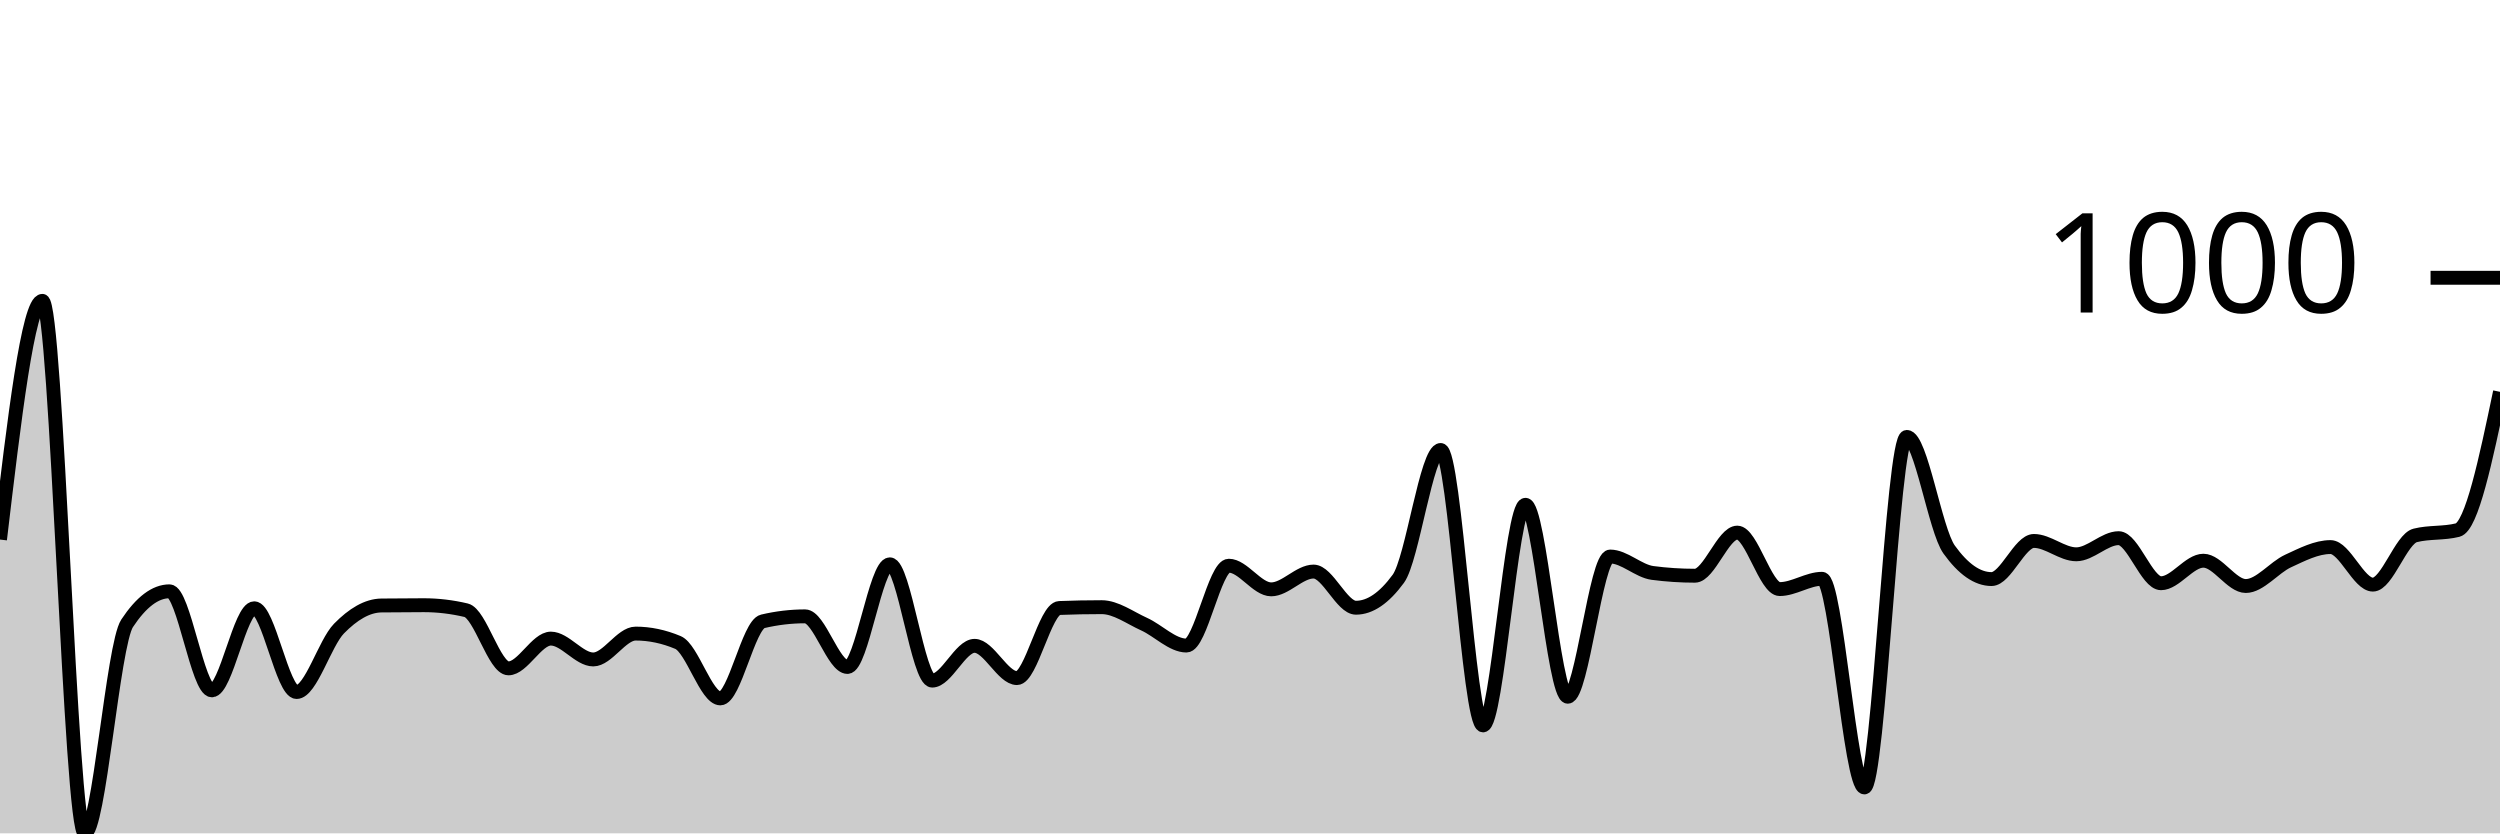
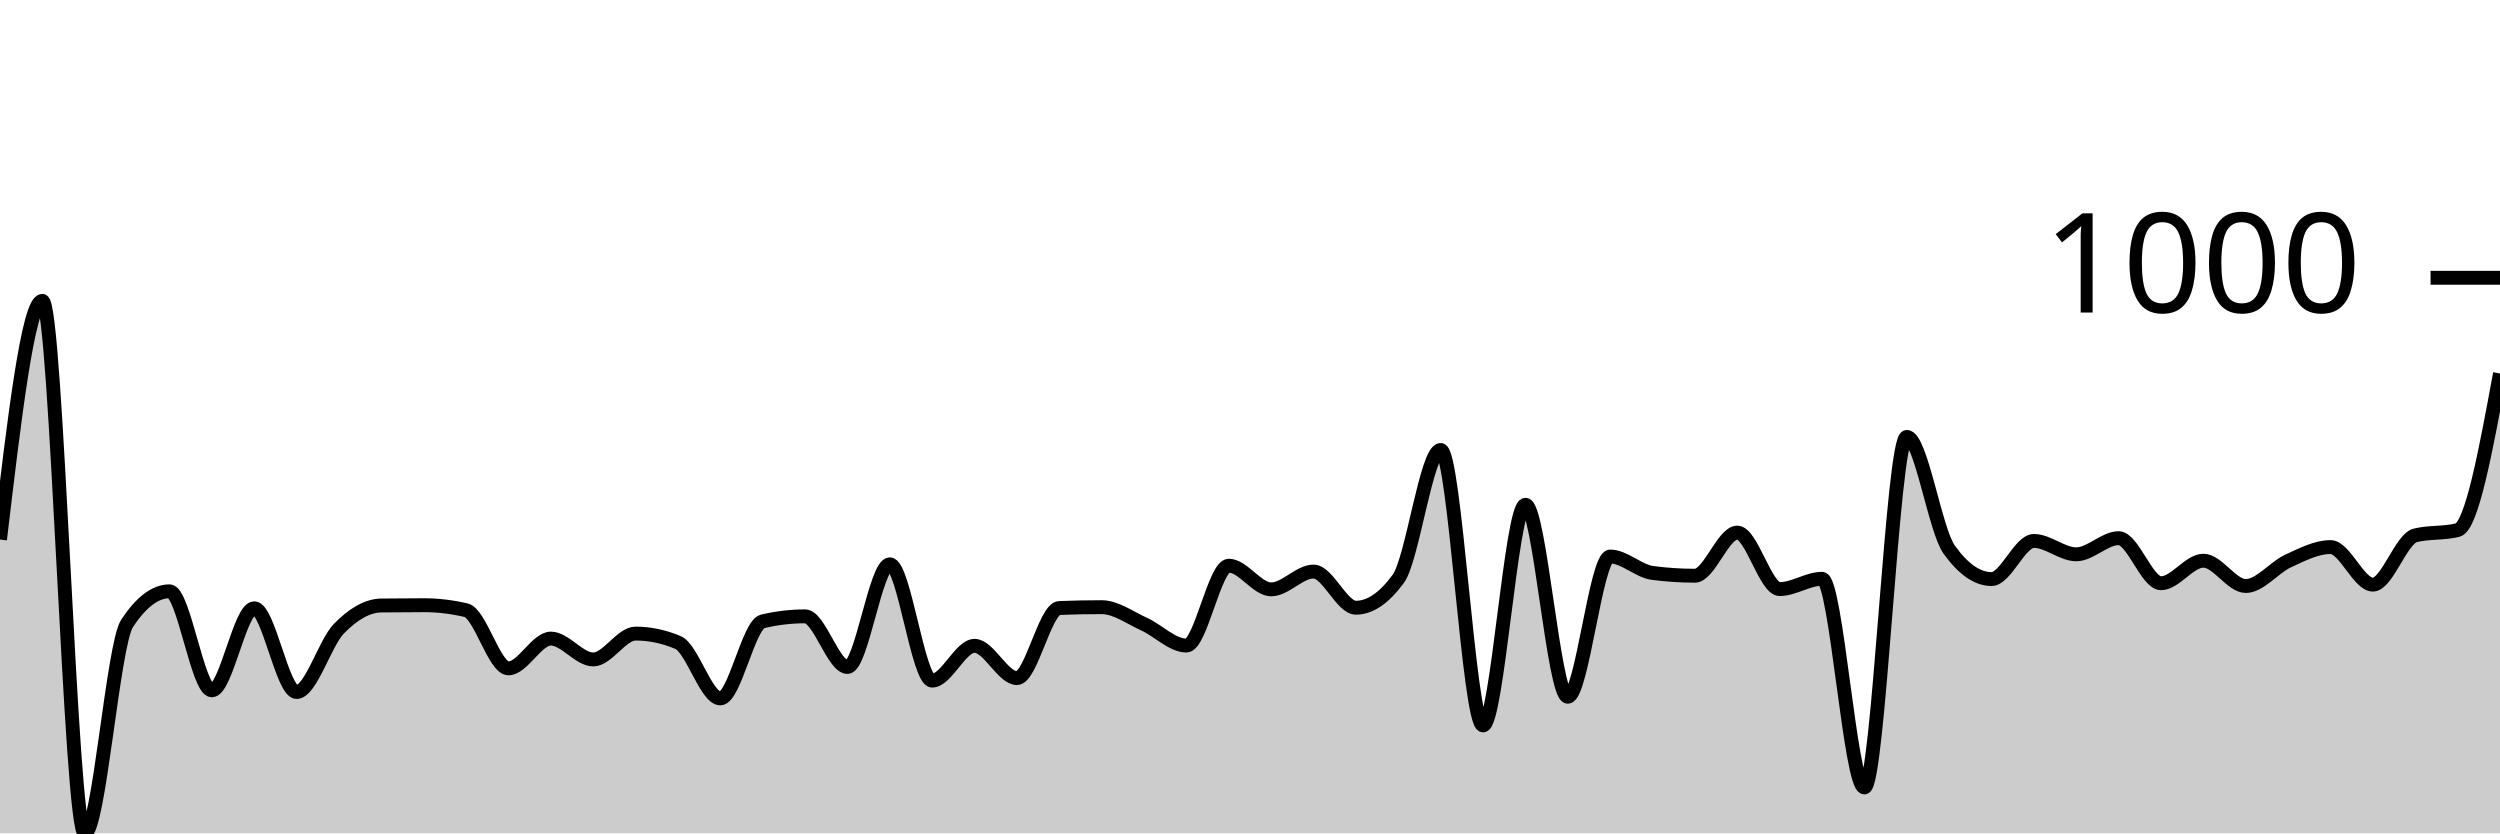
<svg xmlns="http://www.w3.org/2000/svg" viewBox="0 0 180 60">
  <g transform="translate(0,20)">
-     <path class="area" fill="rgba(0, 0, 0, 0.2)" d="M0,18.848C1.017,10.255,2.034,1.662,3.051,1.662C4.068,1.662,5.085,40,6.102,40C7.119,40,8.136,26.413,9.153,24.877C10.169,23.342,11.186,22.574,12.203,22.574C13.22,22.574,14.237,29.705,15.254,29.705C16.271,29.705,17.288,23.796,18.305,23.796C19.322,23.796,20.339,29.825,21.356,29.825C22.373,29.825,23.39,26.296,24.407,25.258C25.424,24.22,26.441,23.609,27.458,23.595C28.475,23.582,29.492,23.575,30.508,23.575C31.525,23.575,32.542,23.696,33.559,23.936C34.576,24.176,35.593,28.122,36.61,28.122C37.627,28.122,38.644,25.979,39.661,25.979C40.678,25.979,41.695,27.481,42.712,27.481C43.729,27.481,44.746,25.618,45.763,25.618C46.78,25.618,47.797,25.832,48.814,26.259C49.831,26.687,50.847,30.285,51.864,30.285C52.881,30.285,53.898,24.977,54.915,24.737C55.932,24.497,56.949,24.377,57.966,24.377C58.983,24.377,60,28.022,61.017,28.022C62.034,28.022,63.051,20.631,64.068,20.631C65.085,20.631,66.102,29.004,67.119,29.004C68.136,29.004,69.153,26.5,70.169,26.5C71.186,26.5,72.203,28.823,73.22,28.823C74.237,28.823,75.254,23.816,76.271,23.776C77.288,23.736,78.305,23.716,79.322,23.716C80.339,23.716,81.356,24.477,82.373,24.937C83.39,25.398,84.407,26.48,85.424,26.48C86.441,26.48,87.458,20.731,88.475,20.731C89.492,20.731,90.508,22.434,91.525,22.434C92.542,22.434,93.559,21.152,94.576,21.152C95.593,21.152,96.61,23.756,97.627,23.756C98.644,23.756,99.661,23.061,100.678,21.673C101.695,20.284,102.712,12.399,103.729,12.399C104.746,12.399,105.763,32.228,106.78,32.228C107.797,32.228,108.814,16.345,109.831,16.345C110.847,16.345,111.864,30.165,112.881,30.165C113.898,30.165,114.915,20.07,115.932,20.07C116.949,20.07,117.966,21.118,118.983,21.252C120,21.385,121.017,21.452,122.034,21.452C123.051,21.452,124.068,18.348,125.085,18.348C126.102,18.348,127.119,22.414,128.136,22.414C129.153,22.414,130.169,21.673,131.186,21.673C132.203,21.673,133.22,36.695,134.237,36.695C135.254,36.695,136.271,11.457,137.288,11.457C138.305,11.457,139.322,18.154,140.339,19.569C141.356,20.985,142.373,21.693,143.39,21.693C144.407,21.693,145.424,18.948,146.441,18.948C147.458,18.948,148.475,19.91,149.492,19.91C150.508,19.91,151.525,18.748,152.542,18.748C153.559,18.748,154.576,21.993,155.593,21.993C156.61,21.993,157.627,20.371,158.644,20.371C159.661,20.371,160.678,22.193,161.695,22.193C162.712,22.193,163.729,20.858,164.746,20.391C165.763,19.923,166.78,19.389,167.797,19.389C168.814,19.389,169.831,22.093,170.847,22.093C171.864,22.093,172.881,18.802,173.898,18.548C174.915,18.294,175.932,18.421,176.949,18.167C177.966,17.914,178.983,13.063,180,8.212L180,40C178.983,40,177.966,40,176.949,40C175.932,40,174.915,40,173.898,40C172.881,40,171.864,40,170.847,40C169.831,40,168.814,40,167.797,40C166.78,40,165.763,40,164.746,40C163.729,40,162.712,40,161.695,40C160.678,40,159.661,40,158.644,40C157.627,40,156.61,40,155.593,40C154.576,40,153.559,40,152.542,40C151.525,40,150.508,40,149.492,40C148.475,40,147.458,40,146.441,40C145.424,40,144.407,40,143.39,40C142.373,40,141.356,40,140.339,40C139.322,40,138.305,40,137.288,40C136.271,40,135.254,40,134.237,40C133.22,40,132.203,40,131.186,40C130.169,40,129.153,40,128.136,40C127.119,40,126.102,40,125.085,40C124.068,40,123.051,40,122.034,40C121.017,40,120,40,118.983,40C117.966,40,116.949,40,115.932,40C114.915,40,113.898,40,112.881,40C111.864,40,110.847,40,109.831,40C108.814,40,107.797,40,106.78,40C105.763,40,104.746,40,103.729,40C102.712,40,101.695,40,100.678,40C99.661,40,98.644,40,97.627,40C96.61,40,95.593,40,94.576,40C93.559,40,92.542,40,91.525,40C90.508,40,89.492,40,88.475,40C87.458,40,86.441,40,85.424,40C84.407,40,83.39,40,82.373,40C81.356,40,80.339,40,79.322,40C78.305,40,77.288,40,76.271,40C75.254,40,74.237,40,73.22,40C72.203,40,71.186,40,70.169,40C69.153,40,68.136,40,67.119,40C66.102,40,65.085,40,64.068,40C63.051,40,62.034,40,61.017,40C60,40,58.983,40,57.966,40C56.949,40,55.932,40,54.915,40C53.898,40,52.881,40,51.864,40C50.847,40,49.831,40,48.814,40C47.797,40,46.78,40,45.763,40C44.746,40,43.729,40,42.712,40C41.695,40,40.678,40,39.661,40C38.644,40,37.627,40,36.61,40C35.593,40,34.576,40,33.559,40C32.542,40,31.525,40,30.508,40C29.492,40,28.475,40,27.458,40C26.441,40,25.424,40,24.407,40C23.39,40,22.373,40,21.356,40C20.339,40,19.322,40,18.305,40C17.288,40,16.271,40,15.254,40C14.237,40,13.22,40,12.203,40C11.186,40,10.169,40,9.153,40C8.136,40,7.119,40,6.102,40C5.085,40,4.068,40,3.051,40C2.034,40,1.017,40,0,40Z" />
-     <path class="line" stroke="black" fill="none" d="M0,18.848C1.017,10.255,2.034,1.662,3.051,1.662C4.068,1.662,5.085,40,6.102,40C7.119,40,8.136,26.413,9.153,24.877C10.169,23.342,11.186,22.574,12.203,22.574C13.22,22.574,14.237,29.705,15.254,29.705C16.271,29.705,17.288,23.796,18.305,23.796C19.322,23.796,20.339,29.825,21.356,29.825C22.373,29.825,23.39,26.296,24.407,25.258C25.424,24.22,26.441,23.609,27.458,23.595C28.475,23.582,29.492,23.575,30.508,23.575C31.525,23.575,32.542,23.696,33.559,23.936C34.576,24.176,35.593,28.122,36.61,28.122C37.627,28.122,38.644,25.979,39.661,25.979C40.678,25.979,41.695,27.481,42.712,27.481C43.729,27.481,44.746,25.618,45.763,25.618C46.78,25.618,47.797,25.832,48.814,26.259C49.831,26.687,50.847,30.285,51.864,30.285C52.881,30.285,53.898,24.977,54.915,24.737C55.932,24.497,56.949,24.377,57.966,24.377C58.983,24.377,60,28.022,61.017,28.022C62.034,28.022,63.051,20.631,64.068,20.631C65.085,20.631,66.102,29.004,67.119,29.004C68.136,29.004,69.153,26.5,70.169,26.5C71.186,26.5,72.203,28.823,73.22,28.823C74.237,28.823,75.254,23.816,76.271,23.776C77.288,23.736,78.305,23.716,79.322,23.716C80.339,23.716,81.356,24.477,82.373,24.937C83.39,25.398,84.407,26.48,85.424,26.48C86.441,26.48,87.458,20.731,88.475,20.731C89.492,20.731,90.508,22.434,91.525,22.434C92.542,22.434,93.559,21.152,94.576,21.152C95.593,21.152,96.61,23.756,97.627,23.756C98.644,23.756,99.661,23.061,100.678,21.673C101.695,20.284,102.712,12.399,103.729,12.399C104.746,12.399,105.763,32.228,106.78,32.228C107.797,32.228,108.814,16.345,109.831,16.345C110.847,16.345,111.864,30.165,112.881,30.165C113.898,30.165,114.915,20.07,115.932,20.07C116.949,20.07,117.966,21.118,118.983,21.252C120,21.385,121.017,21.452,122.034,21.452C123.051,21.452,124.068,18.348,125.085,18.348C126.102,18.348,127.119,22.414,128.136,22.414C129.153,22.414,130.169,21.673,131.186,21.673C132.203,21.673,133.22,36.695,134.237,36.695C135.254,36.695,136.271,11.457,137.288,11.457C138.305,11.457,139.322,18.154,140.339,19.569C141.356,20.985,142.373,21.693,143.39,21.693C144.407,21.693,145.424,18.948,146.441,18.948C147.458,18.948,148.475,19.91,149.492,19.91C150.508,19.91,151.525,18.748,152.542,18.748C153.559,18.748,154.576,21.993,155.593,21.993C156.61,21.993,157.627,20.371,158.644,20.371C159.661,20.371,160.678,22.193,161.695,22.193C162.712,22.193,163.729,20.858,164.746,20.391C165.763,19.923,166.78,19.389,167.797,19.389C168.814,19.389,169.831,22.093,170.847,22.093C171.864,22.093,172.881,18.802,173.898,18.548C174.915,18.294,175.932,18.421,176.949,18.167C177.966,17.914,178.983,13.063,180,8.212" />
+     <path class="area" fill="rgba(0, 0, 0, 0.2)" d="M0,18.848C1.017,10.255,2.034,1.662,3.051,1.662C4.068,1.662,5.085,40,6.102,40C7.119,40,8.136,26.413,9.153,24.877C10.169,23.342,11.186,22.574,12.203,22.574C13.22,22.574,14.237,29.705,15.254,29.705C16.271,29.705,17.288,23.796,18.305,23.796C19.322,23.796,20.339,29.825,21.356,29.825C22.373,29.825,23.39,26.296,24.407,25.258C25.424,24.22,26.441,23.609,27.458,23.595C28.475,23.582,29.492,23.575,30.508,23.575C31.525,23.575,32.542,23.696,33.559,23.936C34.576,24.176,35.593,28.122,36.61,28.122C37.627,28.122,38.644,25.979,39.661,25.979C40.678,25.979,41.695,27.481,42.712,27.481C43.729,27.481,44.746,25.618,45.763,25.618C46.78,25.618,47.797,25.832,48.814,26.259C49.831,26.687,50.847,30.285,51.864,30.285C52.881,30.285,53.898,24.977,54.915,24.737C55.932,24.497,56.949,24.377,57.966,24.377C58.983,24.377,60,28.022,61.017,28.022C62.034,28.022,63.051,20.631,64.068,20.631C65.085,20.631,66.102,29.004,67.119,29.004C68.136,29.004,69.153,26.5,70.169,26.5C71.186,26.5,72.203,28.823,73.22,28.823C74.237,28.823,75.254,23.816,76.271,23.776C77.288,23.736,78.305,23.716,79.322,23.716C80.339,23.716,81.356,24.477,82.373,24.937C83.39,25.398,84.407,26.48,85.424,26.48C86.441,26.48,87.458,20.731,88.475,20.731C89.492,20.731,90.508,22.434,91.525,22.434C92.542,22.434,93.559,21.152,94.576,21.152C95.593,21.152,96.61,23.756,97.627,23.756C98.644,23.756,99.661,23.061,100.678,21.673C101.695,20.284,102.712,12.399,103.729,12.399C104.746,12.399,105.763,32.228,106.78,32.228C107.797,32.228,108.814,16.345,109.831,16.345C110.847,16.345,111.864,30.165,112.881,30.165C113.898,30.165,114.915,20.07,115.932,20.07C116.949,20.07,117.966,21.118,118.983,21.252C120,21.385,121.017,21.452,122.034,21.452C123.051,21.452,124.068,18.348,125.085,18.348C126.102,18.348,127.119,22.414,128.136,22.414C129.153,22.414,130.169,21.673,131.186,21.673C132.203,21.673,133.22,36.695,134.237,36.695C135.254,36.695,136.271,11.457,137.288,11.457C138.305,11.457,139.322,18.154,140.339,19.569C141.356,20.985,142.373,21.693,143.39,21.693C144.407,21.693,145.424,18.948,146.441,18.948C147.458,18.948,148.475,19.91,149.492,19.91C150.508,19.91,151.525,18.748,152.542,18.748C153.559,18.748,154.576,21.993,155.593,21.993C156.61,21.993,157.627,20.371,158.644,20.371C159.661,20.371,160.678,22.193,161.695,22.193C162.712,22.193,163.729,20.858,164.746,20.391C165.763,19.923,166.78,19.389,167.797,19.389C168.814,19.389,169.831,22.093,170.847,22.093C171.864,22.093,172.881,18.802,173.898,18.548C174.915,18.294,175.932,18.421,176.949,18.167C177.966,17.914,178.983,12.402,180,6.89L180,40C178.983,40,177.966,40,176.949,40C175.932,40,174.915,40,173.898,40C172.881,40,171.864,40,170.847,40C169.831,40,168.814,40,167.797,40C166.78,40,165.763,40,164.746,40C163.729,40,162.712,40,161.695,40C160.678,40,159.661,40,158.644,40C157.627,40,156.61,40,155.593,40C154.576,40,153.559,40,152.542,40C151.525,40,150.508,40,149.492,40C148.475,40,147.458,40,146.441,40C145.424,40,144.407,40,143.39,40C142.373,40,141.356,40,140.339,40C139.322,40,138.305,40,137.288,40C136.271,40,135.254,40,134.237,40C133.22,40,132.203,40,131.186,40C130.169,40,129.153,40,128.136,40C127.119,40,126.102,40,125.085,40C124.068,40,123.051,40,122.034,40C121.017,40,120,40,118.983,40C117.966,40,116.949,40,115.932,40C114.915,40,113.898,40,112.881,40C111.864,40,110.847,40,109.831,40C108.814,40,107.797,40,106.78,40C105.763,40,104.746,40,103.729,40C102.712,40,101.695,40,100.678,40C99.661,40,98.644,40,97.627,40C96.61,40,95.593,40,94.576,40C93.559,40,92.542,40,91.525,40C90.508,40,89.492,40,88.475,40C87.458,40,86.441,40,85.424,40C84.407,40,83.39,40,82.373,40C81.356,40,80.339,40,79.322,40C78.305,40,77.288,40,76.271,40C75.254,40,74.237,40,73.22,40C72.203,40,71.186,40,70.169,40C69.153,40,68.136,40,67.119,40C66.102,40,65.085,40,64.068,40C63.051,40,62.034,40,61.017,40C60,40,58.983,40,57.966,40C56.949,40,55.932,40,54.915,40C53.898,40,52.881,40,51.864,40C50.847,40,49.831,40,48.814,40C47.797,40,46.78,40,45.763,40C44.746,40,43.729,40,42.712,40C41.695,40,40.678,40,39.661,40C38.644,40,37.627,40,36.61,40C35.593,40,34.576,40,33.559,40C32.542,40,31.525,40,30.508,40C29.492,40,28.475,40,27.458,40C26.441,40,25.424,40,24.407,40C23.39,40,22.373,40,21.356,40C20.339,40,19.322,40,18.305,40C17.288,40,16.271,40,15.254,40C14.237,40,13.22,40,12.203,40C11.186,40,10.169,40,9.153,40C8.136,40,7.119,40,6.102,40C5.085,40,4.068,40,3.051,40C2.034,40,1.017,40,0,40Z" />
+     <path class="line" stroke="black" fill="none" d="M0,18.848C1.017,10.255,2.034,1.662,3.051,1.662C4.068,1.662,5.085,40,6.102,40C7.119,40,8.136,26.413,9.153,24.877C10.169,23.342,11.186,22.574,12.203,22.574C13.22,22.574,14.237,29.705,15.254,29.705C16.271,29.705,17.288,23.796,18.305,23.796C19.322,23.796,20.339,29.825,21.356,29.825C22.373,29.825,23.39,26.296,24.407,25.258C25.424,24.22,26.441,23.609,27.458,23.595C28.475,23.582,29.492,23.575,30.508,23.575C31.525,23.575,32.542,23.696,33.559,23.936C34.576,24.176,35.593,28.122,36.61,28.122C37.627,28.122,38.644,25.979,39.661,25.979C40.678,25.979,41.695,27.481,42.712,27.481C43.729,27.481,44.746,25.618,45.763,25.618C46.78,25.618,47.797,25.832,48.814,26.259C49.831,26.687,50.847,30.285,51.864,30.285C52.881,30.285,53.898,24.977,54.915,24.737C55.932,24.497,56.949,24.377,57.966,24.377C58.983,24.377,60,28.022,61.017,28.022C62.034,28.022,63.051,20.631,64.068,20.631C65.085,20.631,66.102,29.004,67.119,29.004C68.136,29.004,69.153,26.5,70.169,26.5C71.186,26.5,72.203,28.823,73.22,28.823C74.237,28.823,75.254,23.816,76.271,23.776C77.288,23.736,78.305,23.716,79.322,23.716C80.339,23.716,81.356,24.477,82.373,24.937C83.39,25.398,84.407,26.48,85.424,26.48C86.441,26.48,87.458,20.731,88.475,20.731C89.492,20.731,90.508,22.434,91.525,22.434C92.542,22.434,93.559,21.152,94.576,21.152C95.593,21.152,96.61,23.756,97.627,23.756C98.644,23.756,99.661,23.061,100.678,21.673C101.695,20.284,102.712,12.399,103.729,12.399C104.746,12.399,105.763,32.228,106.78,32.228C107.797,32.228,108.814,16.345,109.831,16.345C110.847,16.345,111.864,30.165,112.881,30.165C113.898,30.165,114.915,20.07,115.932,20.07C116.949,20.07,117.966,21.118,118.983,21.252C120,21.385,121.017,21.452,122.034,21.452C123.051,21.452,124.068,18.348,125.085,18.348C126.102,18.348,127.119,22.414,128.136,22.414C129.153,22.414,130.169,21.673,131.186,21.673C132.203,21.673,133.22,36.695,134.237,36.695C135.254,36.695,136.271,11.457,137.288,11.457C138.305,11.457,139.322,18.154,140.339,19.569C141.356,20.985,142.373,21.693,143.39,21.693C144.407,21.693,145.424,18.948,146.441,18.948C147.458,18.948,148.475,19.91,149.492,19.91C150.508,19.91,151.525,18.748,152.542,18.748C153.559,18.748,154.576,21.993,155.593,21.993C156.61,21.993,157.627,20.371,158.644,20.371C159.661,20.371,160.678,22.193,161.695,22.193C162.712,22.193,163.729,20.858,164.746,20.391C165.763,19.923,166.78,19.389,167.797,19.389C168.814,19.389,169.831,22.093,170.847,22.093C171.864,22.093,172.881,18.802,173.898,18.548C174.915,18.294,175.932,18.421,176.949,18.167C177.966,17.914,178.983,12.402,180,6.89" />
    <path class="axis-ceiling" stroke-width="1" stroke="black" fill="none" d="M175,0L180,0" />
    <text class="axis-ceiling-label" font-family="sans-serif" text-anchor="end" font-size="10px" x="170" y="2.5">1000</text>
  </g>
</svg>
